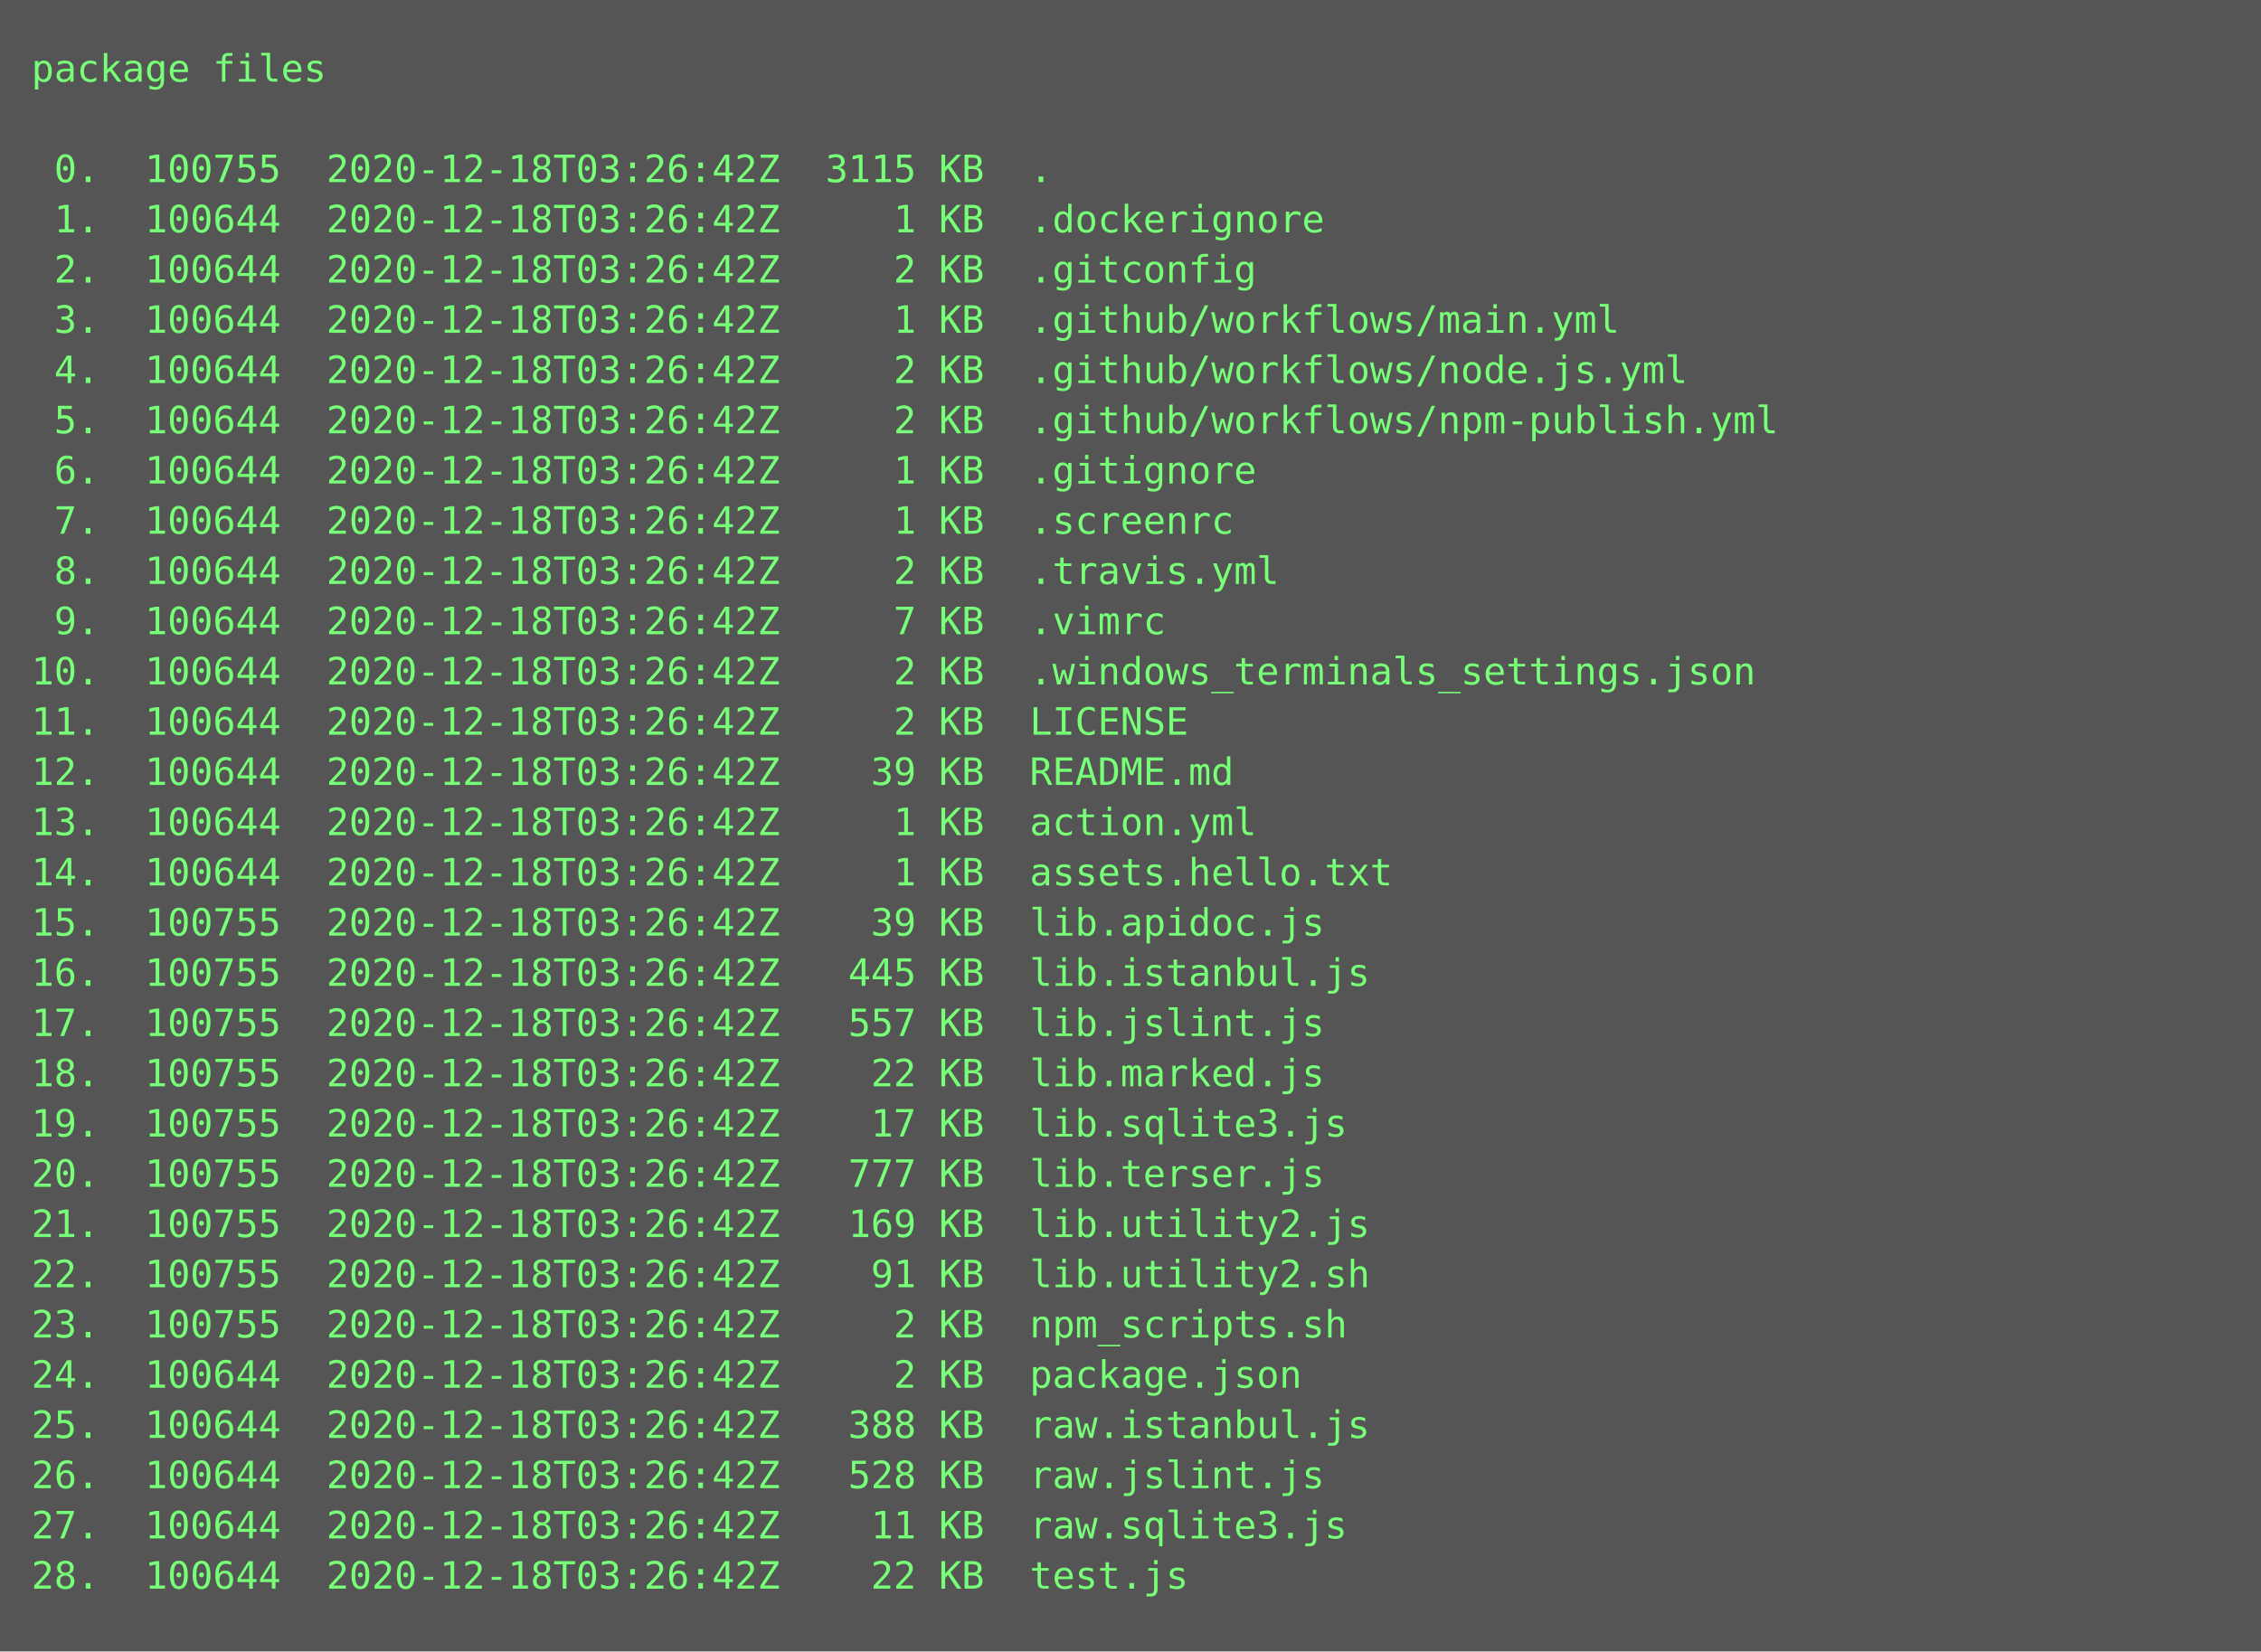
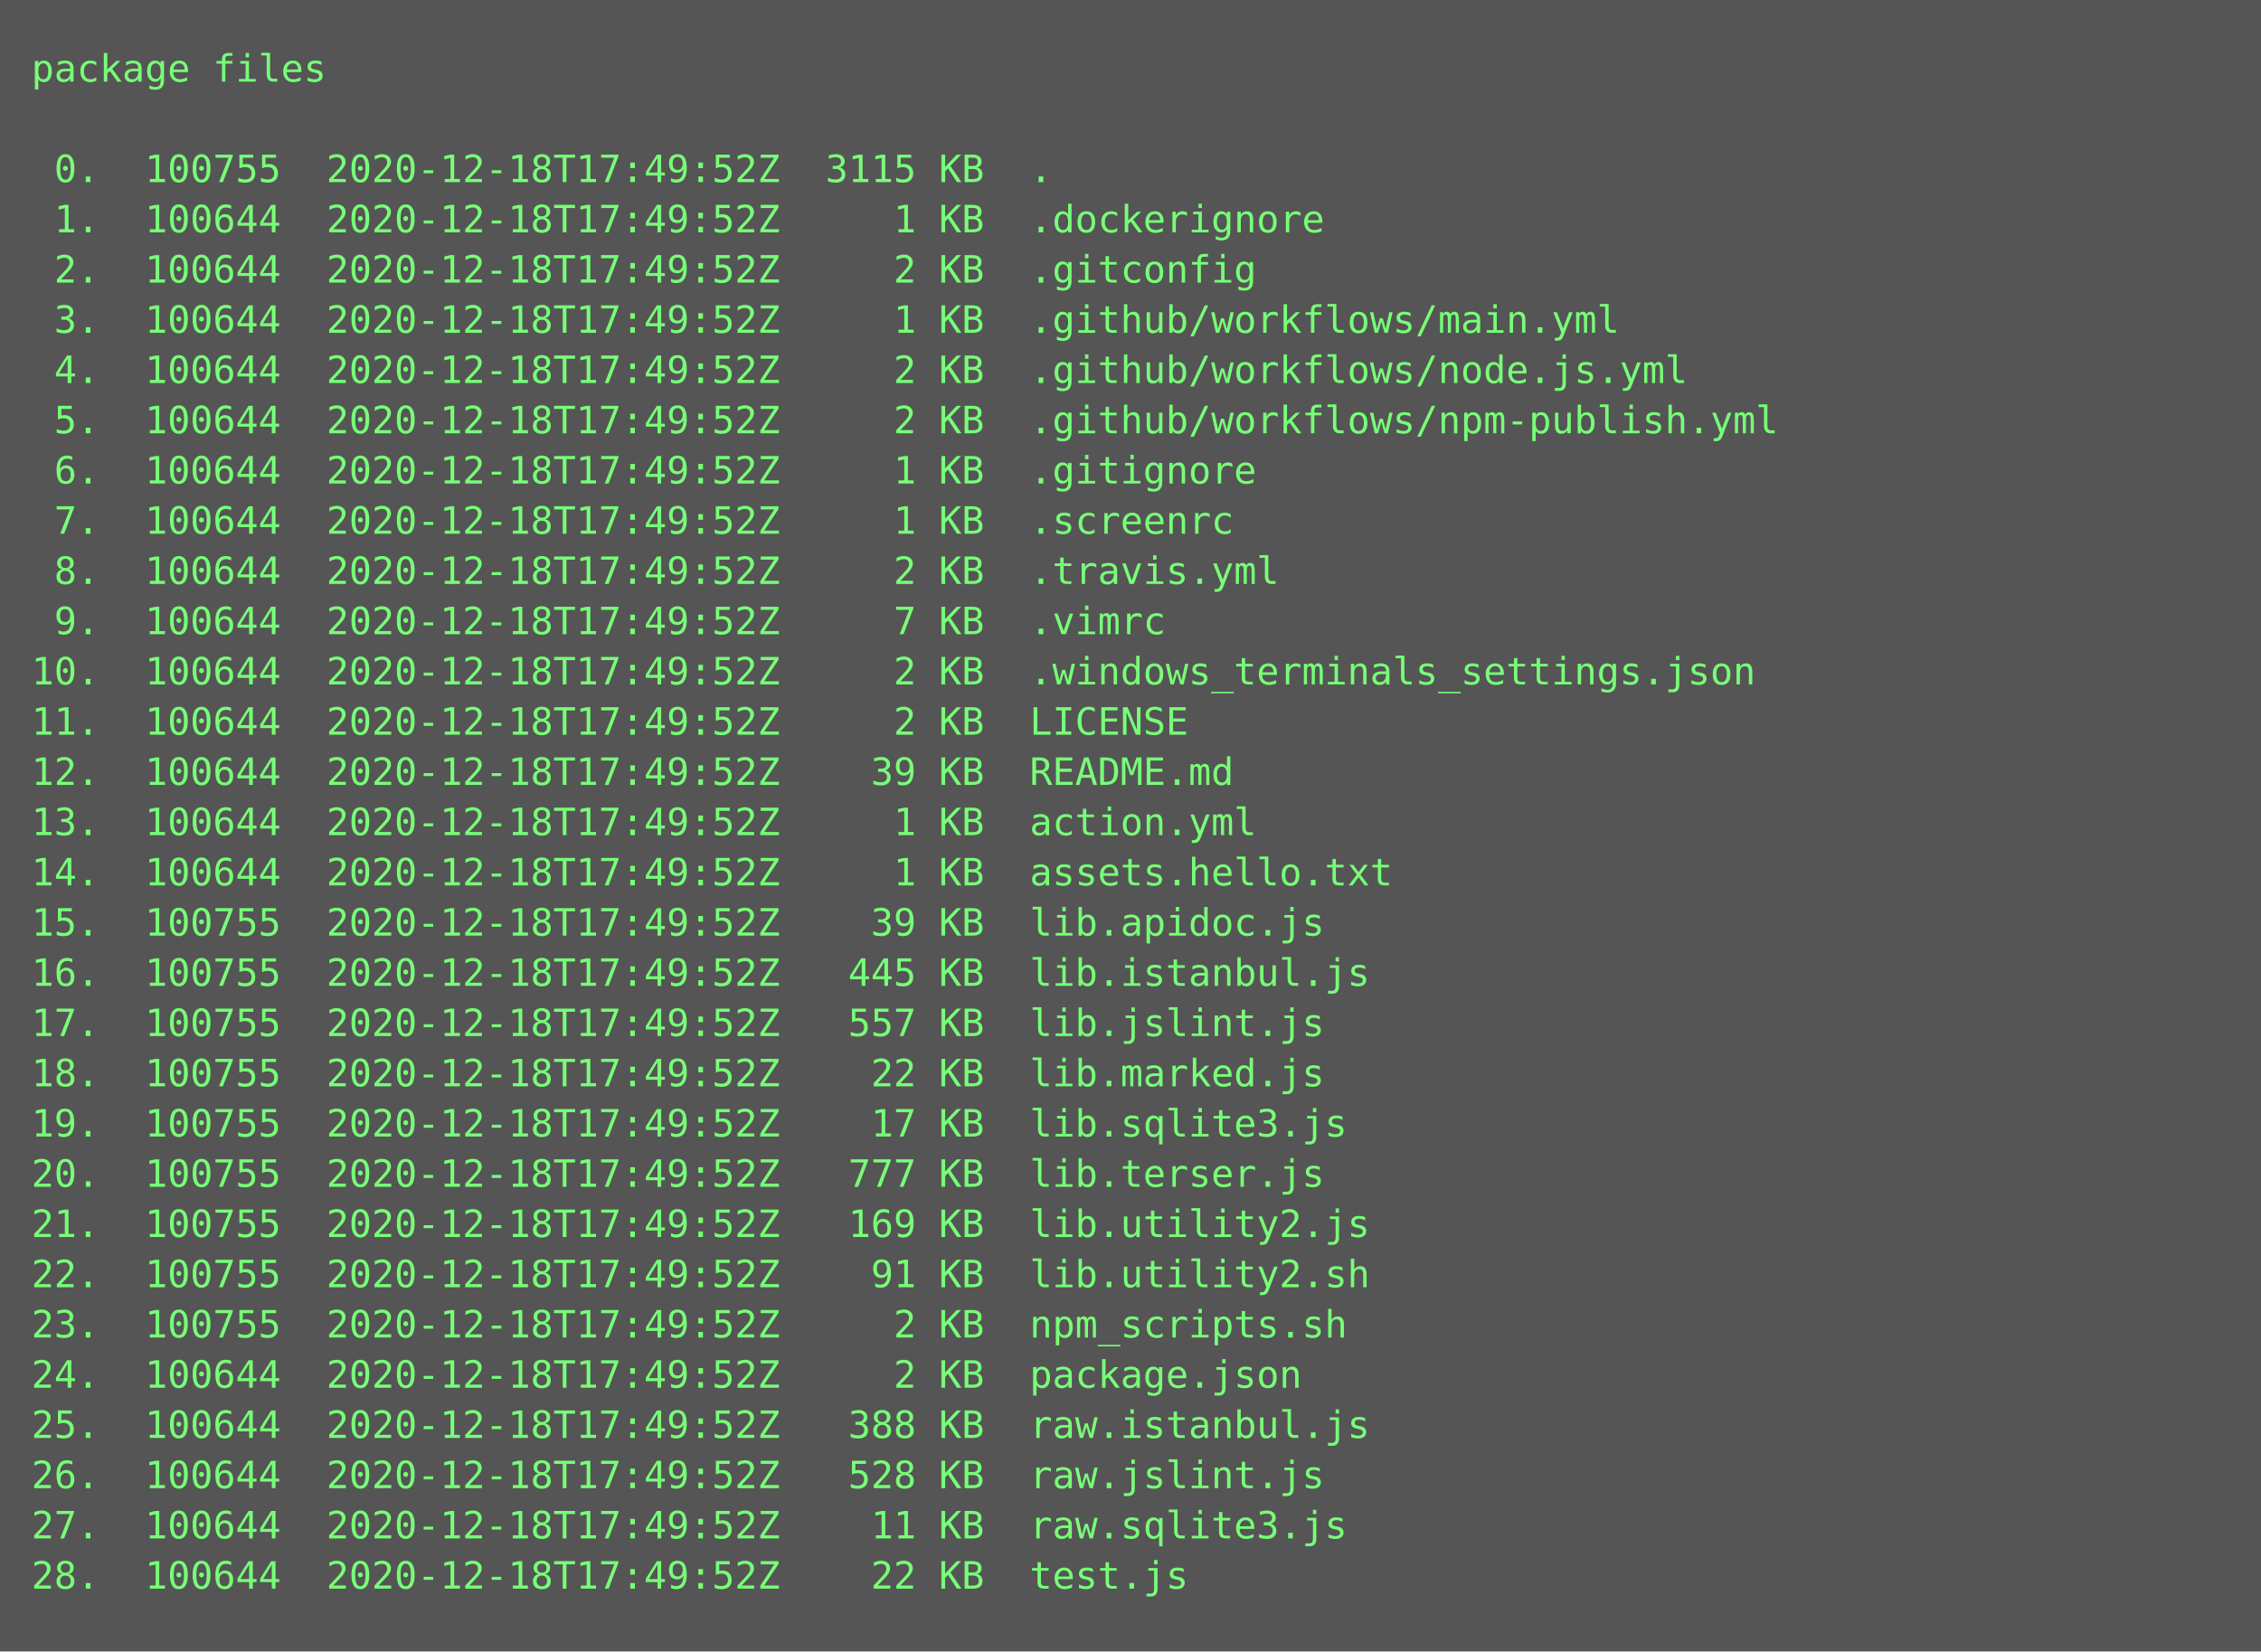
<svg xmlns="http://www.w3.org/2000/svg" height="526px" width="720px">
  <rect height="526px" fill="#555" width="720px" />
  <text fill="#7f7" font-family="Consolas, Menlo, monospace" font-size="12" xml:space="preserve">
    <tspan x="10" y="26">package files</tspan>
    <tspan x="10" y="42" />
-     <tspan x="10" y="58"> 0.  100755  2020-12-18T03:26:42Z  3115 KB  .</tspan>
-     <tspan x="10" y="74"> 1.  100644  2020-12-18T03:26:42Z     1 KB  .dockerignore</tspan>
-     <tspan x="10" y="90"> 2.  100644  2020-12-18T03:26:42Z     2 KB  .gitconfig</tspan>
-     <tspan x="10" y="106"> 3.  100644  2020-12-18T03:26:42Z     1 KB  .github/workflows/main.yml</tspan>
-     <tspan x="10" y="122"> 4.  100644  2020-12-18T03:26:42Z     2 KB  .github/workflows/node.js.yml</tspan>
-     <tspan x="10" y="138"> 5.  100644  2020-12-18T03:26:42Z     2 KB  .github/workflows/npm-publish.yml</tspan>
-     <tspan x="10" y="154"> 6.  100644  2020-12-18T03:26:42Z     1 KB  .gitignore</tspan>
-     <tspan x="10" y="170"> 7.  100644  2020-12-18T03:26:42Z     1 KB  .screenrc</tspan>
-     <tspan x="10" y="186"> 8.  100644  2020-12-18T03:26:42Z     2 KB  .travis.yml</tspan>
-     <tspan x="10" y="202"> 9.  100644  2020-12-18T03:26:42Z     7 KB  .vimrc</tspan>
-     <tspan x="10" y="218">10.  100644  2020-12-18T03:26:42Z     2 KB  .windows_terminals_settings.json</tspan>
-     <tspan x="10" y="234">11.  100644  2020-12-18T03:26:42Z     2 KB  LICENSE</tspan>
-     <tspan x="10" y="250">12.  100644  2020-12-18T03:26:42Z    39 KB  README.md</tspan>
-     <tspan x="10" y="266">13.  100644  2020-12-18T03:26:42Z     1 KB  action.yml</tspan>
-     <tspan x="10" y="282">14.  100644  2020-12-18T03:26:42Z     1 KB  assets.hello.txt</tspan>
-     <tspan x="10" y="298">15.  100755  2020-12-18T03:26:42Z    39 KB  lib.apidoc.js</tspan>
-     <tspan x="10" y="314">16.  100755  2020-12-18T03:26:42Z   445 KB  lib.istanbul.js</tspan>
-     <tspan x="10" y="330">17.  100755  2020-12-18T03:26:42Z   557 KB  lib.jslint.js</tspan>
-     <tspan x="10" y="346">18.  100755  2020-12-18T03:26:42Z    22 KB  lib.marked.js</tspan>
-     <tspan x="10" y="362">19.  100755  2020-12-18T03:26:42Z    17 KB  lib.sqlite3.js</tspan>
-     <tspan x="10" y="378">20.  100755  2020-12-18T03:26:42Z   777 KB  lib.terser.js</tspan>
-     <tspan x="10" y="394">21.  100755  2020-12-18T03:26:42Z   169 KB  lib.utility2.js</tspan>
-     <tspan x="10" y="410">22.  100755  2020-12-18T03:26:42Z    91 KB  lib.utility2.sh</tspan>
-     <tspan x="10" y="426">23.  100755  2020-12-18T03:26:42Z     2 KB  npm_scripts.sh</tspan>
-     <tspan x="10" y="442">24.  100644  2020-12-18T03:26:42Z     2 KB  package.json</tspan>
-     <tspan x="10" y="458">25.  100644  2020-12-18T03:26:42Z   388 KB  raw.istanbul.js</tspan>
-     <tspan x="10" y="474">26.  100644  2020-12-18T03:26:42Z   528 KB  raw.jslint.js</tspan>
-     <tspan x="10" y="490">27.  100644  2020-12-18T03:26:42Z    11 KB  raw.sqlite3.js</tspan>
-     <tspan x="10" y="506">28.  100644  2020-12-18T03:26:42Z    22 KB  test.js</tspan>
+     <tspan x="10" y="58"> 0.  100755  2020-12-18T17:49:52Z  3115 KB  .</tspan>
+     <tspan x="10" y="74"> 1.  100644  2020-12-18T17:49:52Z     1 KB  .dockerignore</tspan>
+     <tspan x="10" y="90"> 2.  100644  2020-12-18T17:49:52Z     2 KB  .gitconfig</tspan>
+     <tspan x="10" y="106"> 3.  100644  2020-12-18T17:49:52Z     1 KB  .github/workflows/main.yml</tspan>
+     <tspan x="10" y="122"> 4.  100644  2020-12-18T17:49:52Z     2 KB  .github/workflows/node.js.yml</tspan>
+     <tspan x="10" y="138"> 5.  100644  2020-12-18T17:49:52Z     2 KB  .github/workflows/npm-publish.yml</tspan>
+     <tspan x="10" y="154"> 6.  100644  2020-12-18T17:49:52Z     1 KB  .gitignore</tspan>
+     <tspan x="10" y="170"> 7.  100644  2020-12-18T17:49:52Z     1 KB  .screenrc</tspan>
+     <tspan x="10" y="186"> 8.  100644  2020-12-18T17:49:52Z     2 KB  .travis.yml</tspan>
+     <tspan x="10" y="202"> 9.  100644  2020-12-18T17:49:52Z     7 KB  .vimrc</tspan>
+     <tspan x="10" y="218">10.  100644  2020-12-18T17:49:52Z     2 KB  .windows_terminals_settings.json</tspan>
+     <tspan x="10" y="234">11.  100644  2020-12-18T17:49:52Z     2 KB  LICENSE</tspan>
+     <tspan x="10" y="250">12.  100644  2020-12-18T17:49:52Z    39 KB  README.md</tspan>
+     <tspan x="10" y="266">13.  100644  2020-12-18T17:49:52Z     1 KB  action.yml</tspan>
+     <tspan x="10" y="282">14.  100644  2020-12-18T17:49:52Z     1 KB  assets.hello.txt</tspan>
+     <tspan x="10" y="298">15.  100755  2020-12-18T17:49:52Z    39 KB  lib.apidoc.js</tspan>
+     <tspan x="10" y="314">16.  100755  2020-12-18T17:49:52Z   445 KB  lib.istanbul.js</tspan>
+     <tspan x="10" y="330">17.  100755  2020-12-18T17:49:52Z   557 KB  lib.jslint.js</tspan>
+     <tspan x="10" y="346">18.  100755  2020-12-18T17:49:52Z    22 KB  lib.marked.js</tspan>
+     <tspan x="10" y="362">19.  100755  2020-12-18T17:49:52Z    17 KB  lib.sqlite3.js</tspan>
+     <tspan x="10" y="378">20.  100755  2020-12-18T17:49:52Z   777 KB  lib.terser.js</tspan>
+     <tspan x="10" y="394">21.  100755  2020-12-18T17:49:52Z   169 KB  lib.utility2.js</tspan>
+     <tspan x="10" y="410">22.  100755  2020-12-18T17:49:52Z    91 KB  lib.utility2.sh</tspan>
+     <tspan x="10" y="426">23.  100755  2020-12-18T17:49:52Z     2 KB  npm_scripts.sh</tspan>
+     <tspan x="10" y="442">24.  100644  2020-12-18T17:49:52Z     2 KB  package.json</tspan>
+     <tspan x="10" y="458">25.  100644  2020-12-18T17:49:52Z   388 KB  raw.istanbul.js</tspan>
+     <tspan x="10" y="474">26.  100644  2020-12-18T17:49:52Z   528 KB  raw.jslint.js</tspan>
+     <tspan x="10" y="490">27.  100644  2020-12-18T17:49:52Z    11 KB  raw.sqlite3.js</tspan>
+     <tspan x="10" y="506">28.  100644  2020-12-18T17:49:52Z    22 KB  test.js</tspan>
  </text>
</svg>
